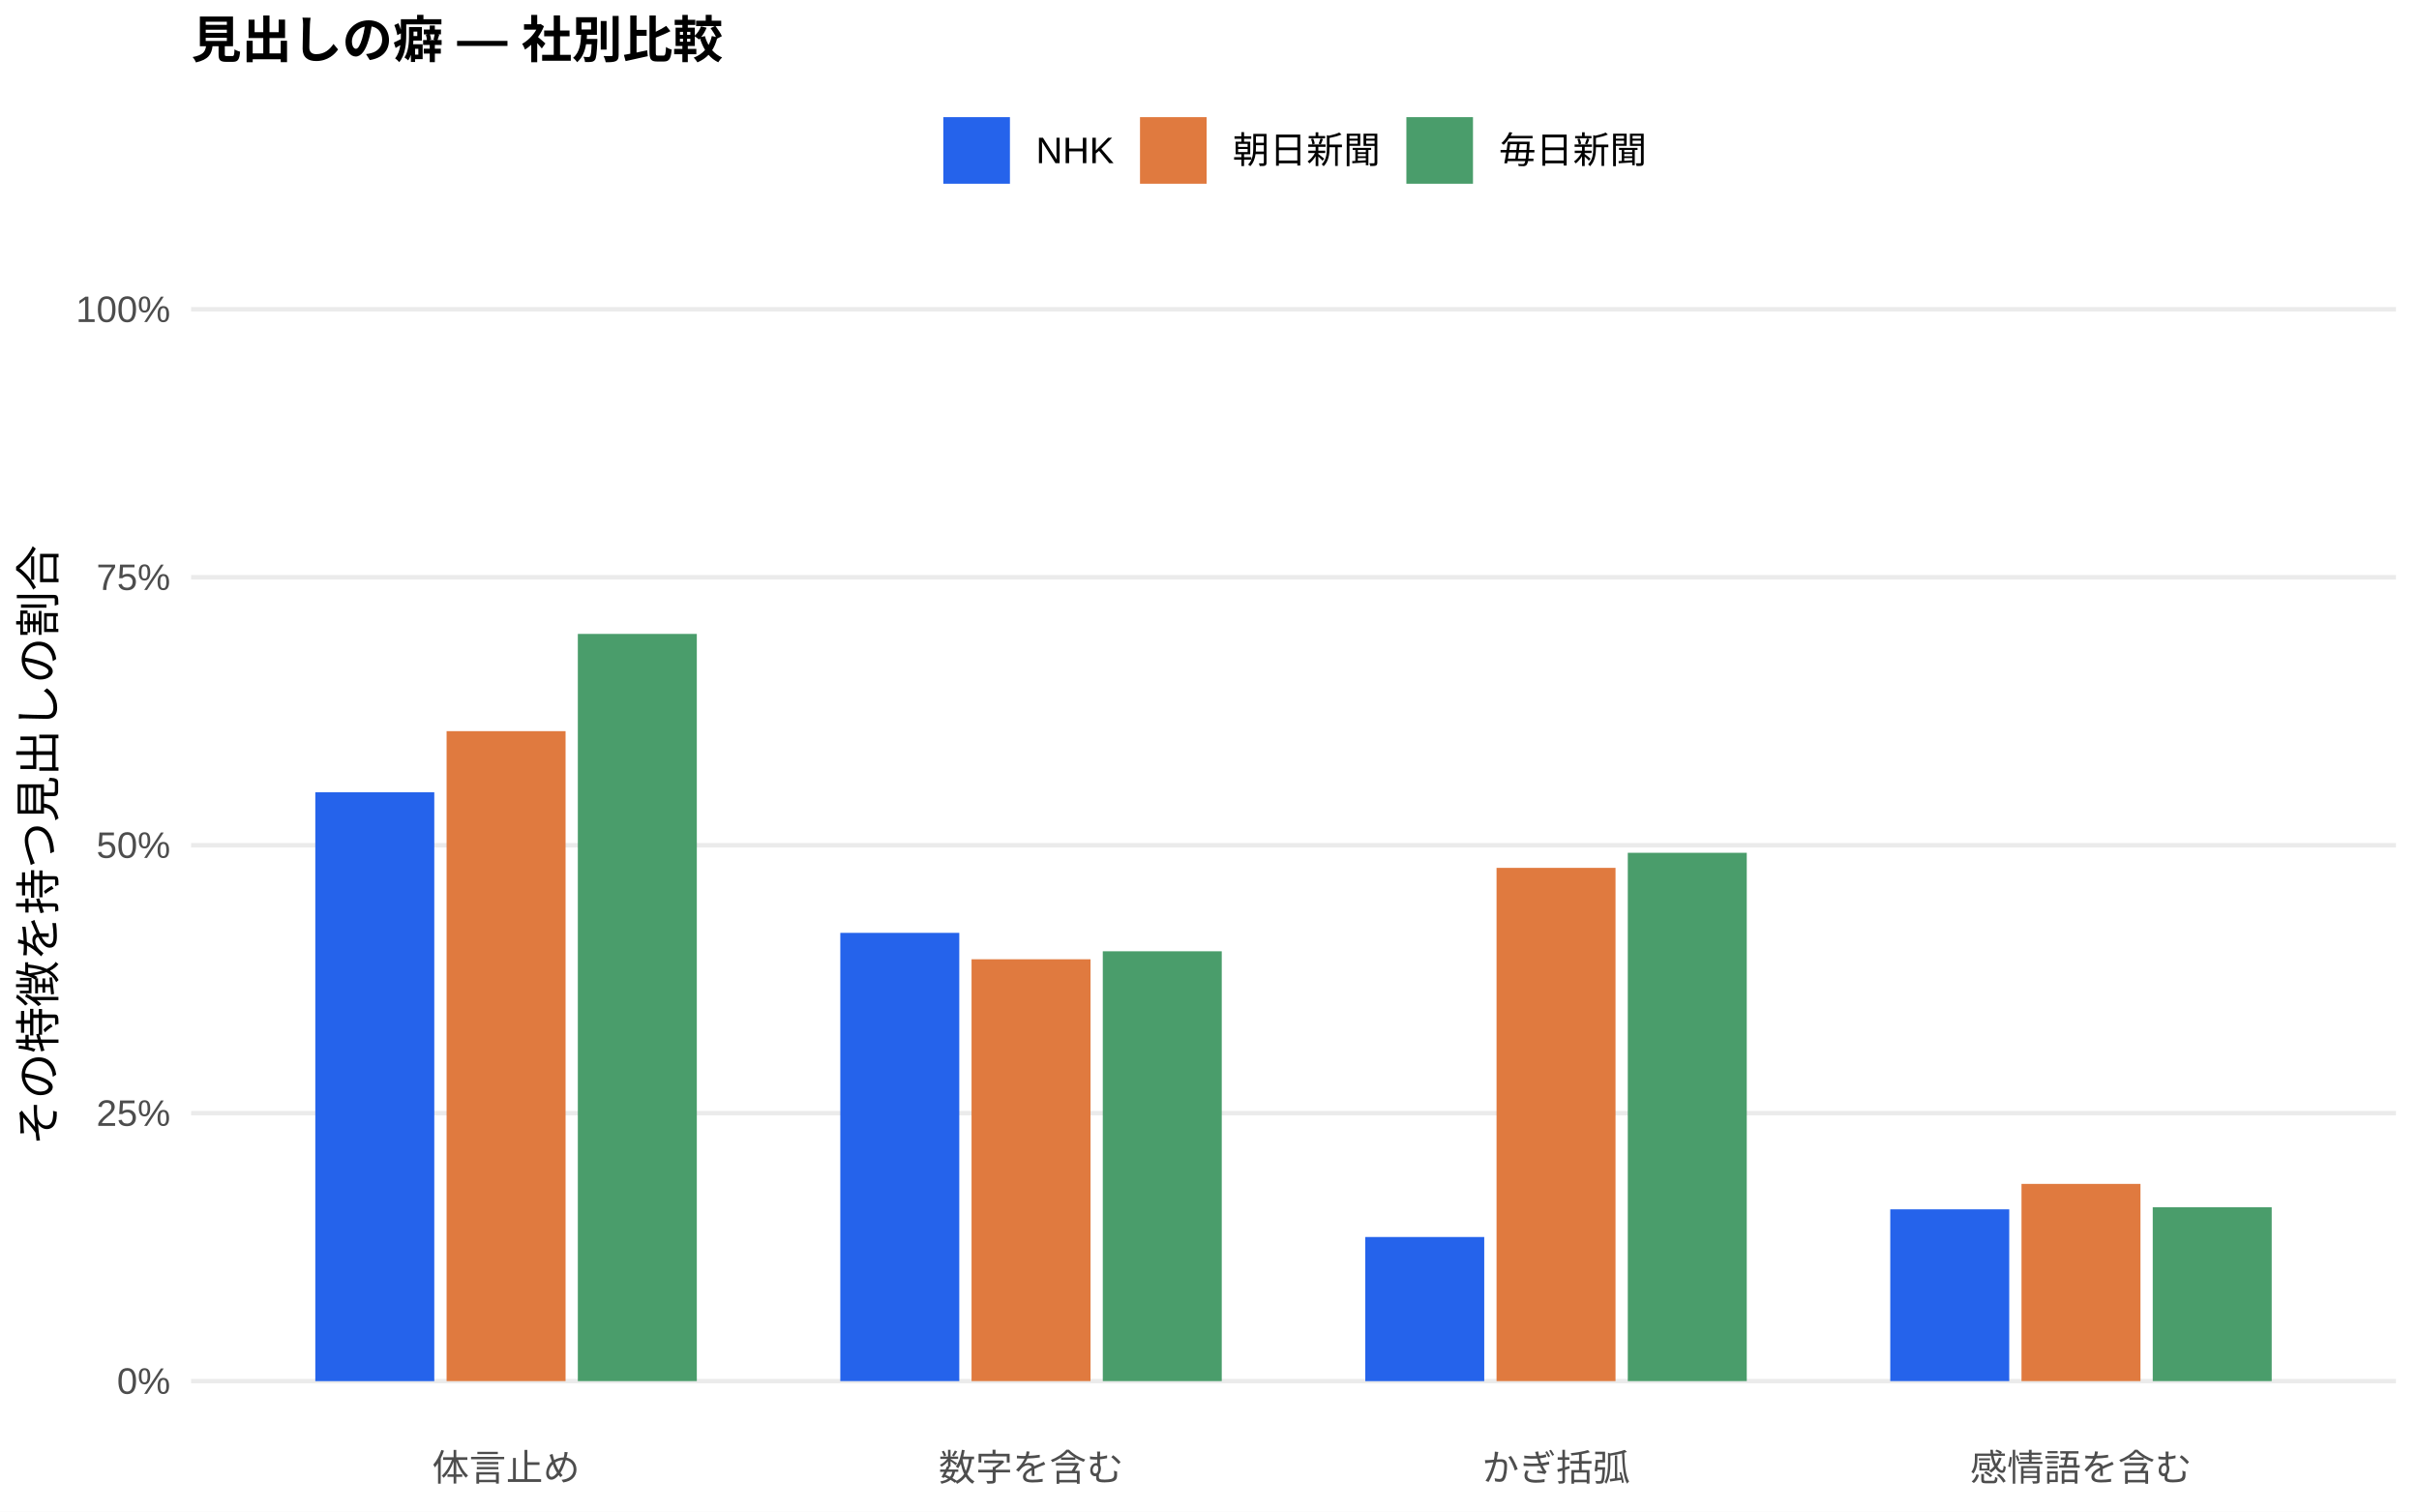
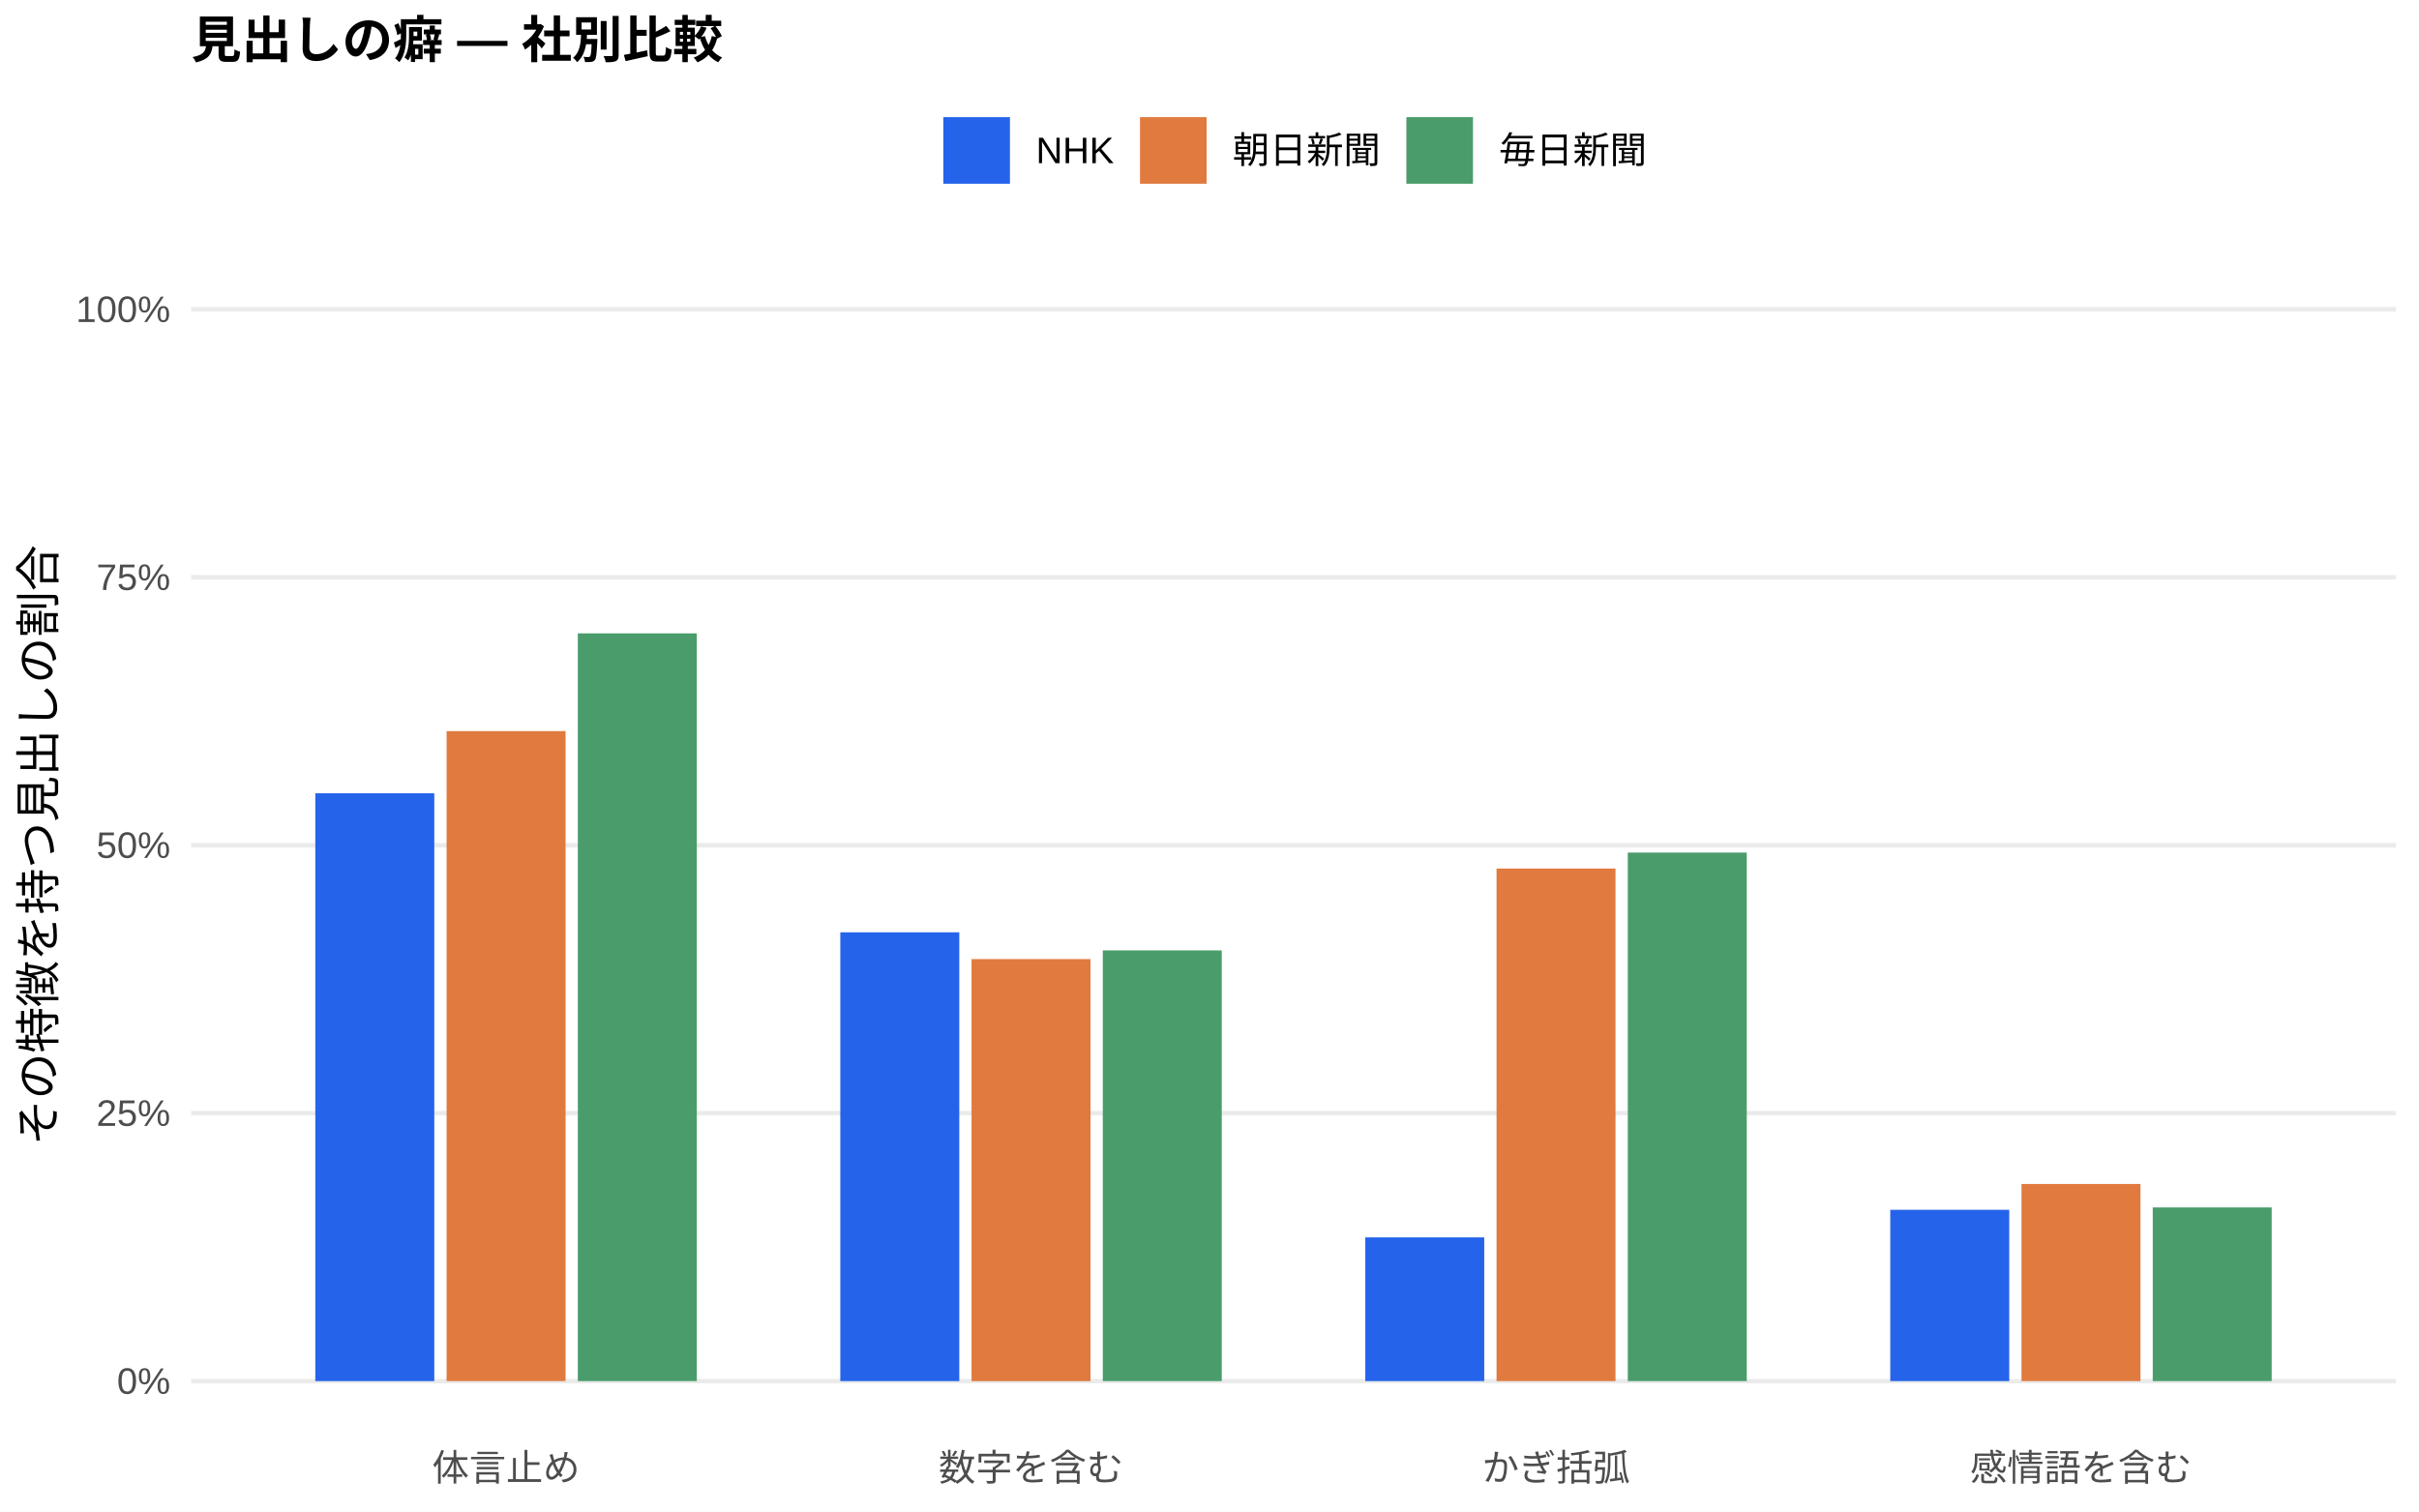
<svg xmlns="http://www.w3.org/2000/svg" width="576.00pt" height="360.00pt" viewBox="0 0 576.00 360.00">
  <g class="svglite">
    <defs>
      <style type="text/css">
    .svglite line, .svglite polyline, .svglite polygon, .svglite path, .svglite rect, .svglite circle {
      fill: none;
      stroke: #000000;
      stroke-linecap: round;
      stroke-linejoin: round;
      stroke-miterlimit: 10.00;
    }
    .svglite text {
      white-space: pre;
    }
    .svglite g.glyphgroup path {
      fill: inherit;
      stroke: none;
    }
  </style>
    </defs>
    <rect width="100%" height="100%" style="stroke: none; fill: #FFFFFF;" />
    <defs>
      <clipPath id="cpMC4wMHw1NzYuMDB8MC4wMHwzNjAuMDA=">
        <rect x="0.00" y="0.00" width="576.00" height="360.00" />
      </clipPath>
    </defs>
    <g clip-path="url(#cpMC4wMHw1NzYuMDB8MC4wMHwzNjAuMDA=)">
      <rect x="0.00" y="0.00" width="576.00" height="360.00" style="stroke-width: 1.07; stroke: none; fill: #FFFFFF;" />
    </g>
    <defs>
      <clipPath id="cpNDUuNTB8NTcwLjUyfDYwLjkxfDM0MS43MQ==">
        <rect x="45.50" y="60.91" width="525.02" height="280.80" />
      </clipPath>
    </defs>
    <g clip-path="url(#cpNDUuNTB8NTcwLjUyfDYwLjkxfDM0MS43MQ==)">
      <polyline points="45.50,328.94 570.52,328.94 " style="stroke-width: 1.07; stroke: #EBEBEB; stroke-linecap: butt;" />
      <polyline points="45.50,265.12 570.52,265.12 " style="stroke-width: 1.07; stroke: #EBEBEB; stroke-linecap: butt;" />
      <polyline points="45.50,201.31 570.52,201.31 " style="stroke-width: 1.07; stroke: #EBEBEB; stroke-linecap: butt;" />
      <polyline points="45.50,137.49 570.52,137.49 " style="stroke-width: 1.07; stroke: #EBEBEB; stroke-linecap: butt;" />
      <polyline points="45.50,73.67 570.52,73.67 " style="stroke-width: 1.07; stroke: #EBEBEB; stroke-linecap: butt;" />
-       <rect x="75.08" y="188.70" width="28.33" height="140.25" style="stroke-width: 1.07; stroke: none; stroke-linecap: butt; stroke-linejoin: miter; fill: #2563EB;" />
-       <rect x="200.09" y="222.18" width="28.33" height="106.76" style="stroke-width: 1.07; stroke: none; stroke-linecap: butt; stroke-linejoin: miter; fill: #2563EB;" />
-       <rect x="325.09" y="294.62" width="28.33" height="34.33" style="stroke-width: 1.07; stroke: none; stroke-linecap: butt; stroke-linejoin: miter; fill: #2563EB;" />
-       <rect x="450.10" y="288.03" width="28.33" height="40.91" style="stroke-width: 1.07; stroke: none; stroke-linecap: butt; stroke-linejoin: miter; fill: #2563EB;" />
-       <rect x="106.34" y="174.14" width="28.33" height="154.80" style="stroke-width: 1.07; stroke: none; stroke-linecap: butt; stroke-linejoin: miter; fill: #E07A3F;" />
-       <rect x="231.34" y="228.47" width="28.33" height="100.47" style="stroke-width: 1.07; stroke: none; stroke-linecap: butt; stroke-linejoin: miter; fill: #E07A3F;" />
-       <rect x="356.35" y="206.70" width="28.33" height="122.24" style="stroke-width: 1.07; stroke: none; stroke-linecap: butt; stroke-linejoin: miter; fill: #E07A3F;" />
-       <rect x="481.35" y="281.97" width="28.33" height="46.97" style="stroke-width: 1.07; stroke: none; stroke-linecap: butt; stroke-linejoin: miter; fill: #E07A3F;" />
-       <rect x="137.59" y="150.98" width="28.33" height="177.96" style="stroke-width: 1.07; stroke: none; stroke-linecap: butt; stroke-linejoin: miter; fill: #4A9D6B;" />
-       <rect x="262.59" y="226.57" width="28.33" height="102.37" style="stroke-width: 1.07; stroke: none; stroke-linecap: butt; stroke-linejoin: miter; fill: #4A9D6B;" />
-       <rect x="387.60" y="203.11" width="28.33" height="125.83" style="stroke-width: 1.07; stroke: none; stroke-linecap: butt; stroke-linejoin: miter; fill: #4A9D6B;" />
-       <rect x="512.60" y="287.53" width="28.33" height="41.41" style="stroke-width: 1.07; stroke: none; stroke-linecap: butt; stroke-linejoin: miter; fill: #4A9D6B;" />
+       <rect x="75.08" y="188.94" width="28.33" height="140.00" style="stroke-width: 1.07; stroke: none; stroke-linecap: butt; stroke-linejoin: miter; fill: #2563EB;" />
+       <rect x="200.09" y="222.05" width="28.33" height="106.89" style="stroke-width: 1.07; stroke: none; stroke-linecap: butt; stroke-linejoin: miter; fill: #2563EB;" />
+       <rect x="325.09" y="294.71" width="28.33" height="34.23" style="stroke-width: 1.07; stroke: none; stroke-linecap: butt; stroke-linejoin: miter; fill: #2563EB;" />
+       <rect x="450.10" y="288.14" width="28.33" height="40.80" style="stroke-width: 1.07; stroke: none; stroke-linecap: butt; stroke-linejoin: miter; fill: #2563EB;" />
+       <rect x="106.34" y="174.13" width="28.33" height="154.81" style="stroke-width: 1.07; stroke: none; stroke-linecap: butt; stroke-linejoin: miter; fill: #E07A3F;" />
+       <rect x="231.34" y="228.43" width="28.33" height="100.52" style="stroke-width: 1.07; stroke: none; stroke-linecap: butt; stroke-linejoin: miter; fill: #E07A3F;" />
+       <rect x="356.35" y="206.86" width="28.33" height="122.08" style="stroke-width: 1.07; stroke: none; stroke-linecap: butt; stroke-linejoin: miter; fill: #E07A3F;" />
+       <rect x="481.35" y="281.99" width="28.33" height="46.95" style="stroke-width: 1.07; stroke: none; stroke-linecap: butt; stroke-linejoin: miter; fill: #E07A3F;" />
+       <rect x="137.59" y="150.85" width="28.33" height="178.09" style="stroke-width: 1.07; stroke: none; stroke-linecap: butt; stroke-linejoin: miter; fill: #4A9D6B;" />
+       <rect x="262.59" y="226.36" width="28.33" height="102.58" style="stroke-width: 1.07; stroke: none; stroke-linecap: butt; stroke-linejoin: miter; fill: #4A9D6B;" />
+       <rect x="387.60" y="203.06" width="28.33" height="125.88" style="stroke-width: 1.07; stroke: none; stroke-linecap: butt; stroke-linejoin: miter; fill: #4A9D6B;" />
+       <rect x="512.60" y="287.58" width="28.33" height="41.36" style="stroke-width: 1.07; stroke: none; stroke-linecap: butt; stroke-linejoin: miter; fill: #4A9D6B;" />
    </g>
    <g clip-path="url(#cpMC4wMHw1NzYuMDB8MC4wMHwzNjAuMDA=)">
      <text x="40.57" y="331.97" text-anchor="end" style="font-size: 8.80px;fill: #4D4D4D; font-family: &quot;Liberation Sans&quot;;" textLength="12.72px" lengthAdjust="spacingAndGlyphs">0%</text>
      <text x="40.57" y="268.15" text-anchor="end" style="font-size: 8.80px;fill: #4D4D4D; font-family: &quot;Liberation Sans&quot;;" textLength="17.61px" lengthAdjust="spacingAndGlyphs">25%</text>
      <text x="40.57" y="204.33" text-anchor="end" style="font-size: 8.80px;fill: #4D4D4D; font-family: &quot;Liberation Sans&quot;;" textLength="17.61px" lengthAdjust="spacingAndGlyphs">50%</text>
      <text x="40.57" y="140.52" text-anchor="end" style="font-size: 8.80px;fill: #4D4D4D; font-family: &quot;Liberation Sans&quot;;" textLength="17.61px" lengthAdjust="spacingAndGlyphs">75%</text>
      <text x="40.57" y="76.70" text-anchor="end" style="font-size: 8.80px;fill: #4D4D4D; font-family: &quot;Liberation Sans&quot;;" textLength="22.50px" lengthAdjust="spacingAndGlyphs">100%</text>
      <text x="120.50" y="352.69" text-anchor="middle" style="font-size: 8.80px;fill: #4D4D4D; font-family: &quot;Liberation Sans&quot;;" textLength="35.19px" lengthAdjust="spacingAndGlyphs">体言止め</text>
      <text x="245.51" y="352.69" text-anchor="middle" style="font-size: 8.80px;fill: #4D4D4D; font-family: &quot;Liberation Sans&quot;;" textLength="43.98px" lengthAdjust="spacingAndGlyphs">数字を含む</text>
      <text x="370.51" y="352.69" text-anchor="middle" style="font-size: 8.80px;fill: #4D4D4D; font-family: &quot;Liberation Sans&quot;;" textLength="35.19px" lengthAdjust="spacingAndGlyphs">かぎ括弧</text>
      <text x="495.52" y="352.69" text-anchor="middle" style="font-size: 8.80px;fill: #4D4D4D; font-family: &quot;Liberation Sans&quot;;" textLength="52.78px" lengthAdjust="spacingAndGlyphs">感情語を含む</text>
      <text transform="translate(13.05,201.31) rotate(-90)" text-anchor="middle" style="font-size: 11.00px; font-family: &quot;Liberation Sans&quot;;" textLength="143.00px" lengthAdjust="spacingAndGlyphs">その特徴を持つ見出しの割合</text>
      <rect x="224.62" y="27.90" width="15.86" height="15.86" style="stroke-width: 1.07; stroke: none; stroke-linecap: butt; stroke-linejoin: miter; fill: #2563EB;" />
      <rect x="271.45" y="27.90" width="15.86" height="15.86" style="stroke-width: 1.07; stroke: none; stroke-linecap: butt; stroke-linejoin: miter; fill: #E07A3F;" />
      <rect x="334.88" y="27.90" width="15.86" height="15.86" style="stroke-width: 1.07; stroke: none; stroke-linecap: butt; stroke-linejoin: miter; fill: #4A9D6B;" />
      <text x="246.67" y="38.86" style="font-size: 8.80px; font-family: &quot;Liberation Sans&quot;;" textLength="18.59px" lengthAdjust="spacingAndGlyphs">NHK</text>
      <text x="293.50" y="38.86" style="font-size: 8.80px; font-family: &quot;Liberation Sans&quot;;" textLength="35.19px" lengthAdjust="spacingAndGlyphs">朝日新聞</text>
      <text x="356.93" y="38.86" style="font-size: 8.80px; font-family: &quot;Liberation Sans&quot;;" textLength="35.19px" lengthAdjust="spacingAndGlyphs">毎日新聞</text>
      <text x="45.50" y="13.74" style="font-size: 12.00px; font-weight: bold; font-family: &quot;Liberation Sans&quot;;" textLength="126.66px" lengthAdjust="spacingAndGlyphs">見出しの癖 — 社別比較</text>
    </g>
  </g>
</svg>
